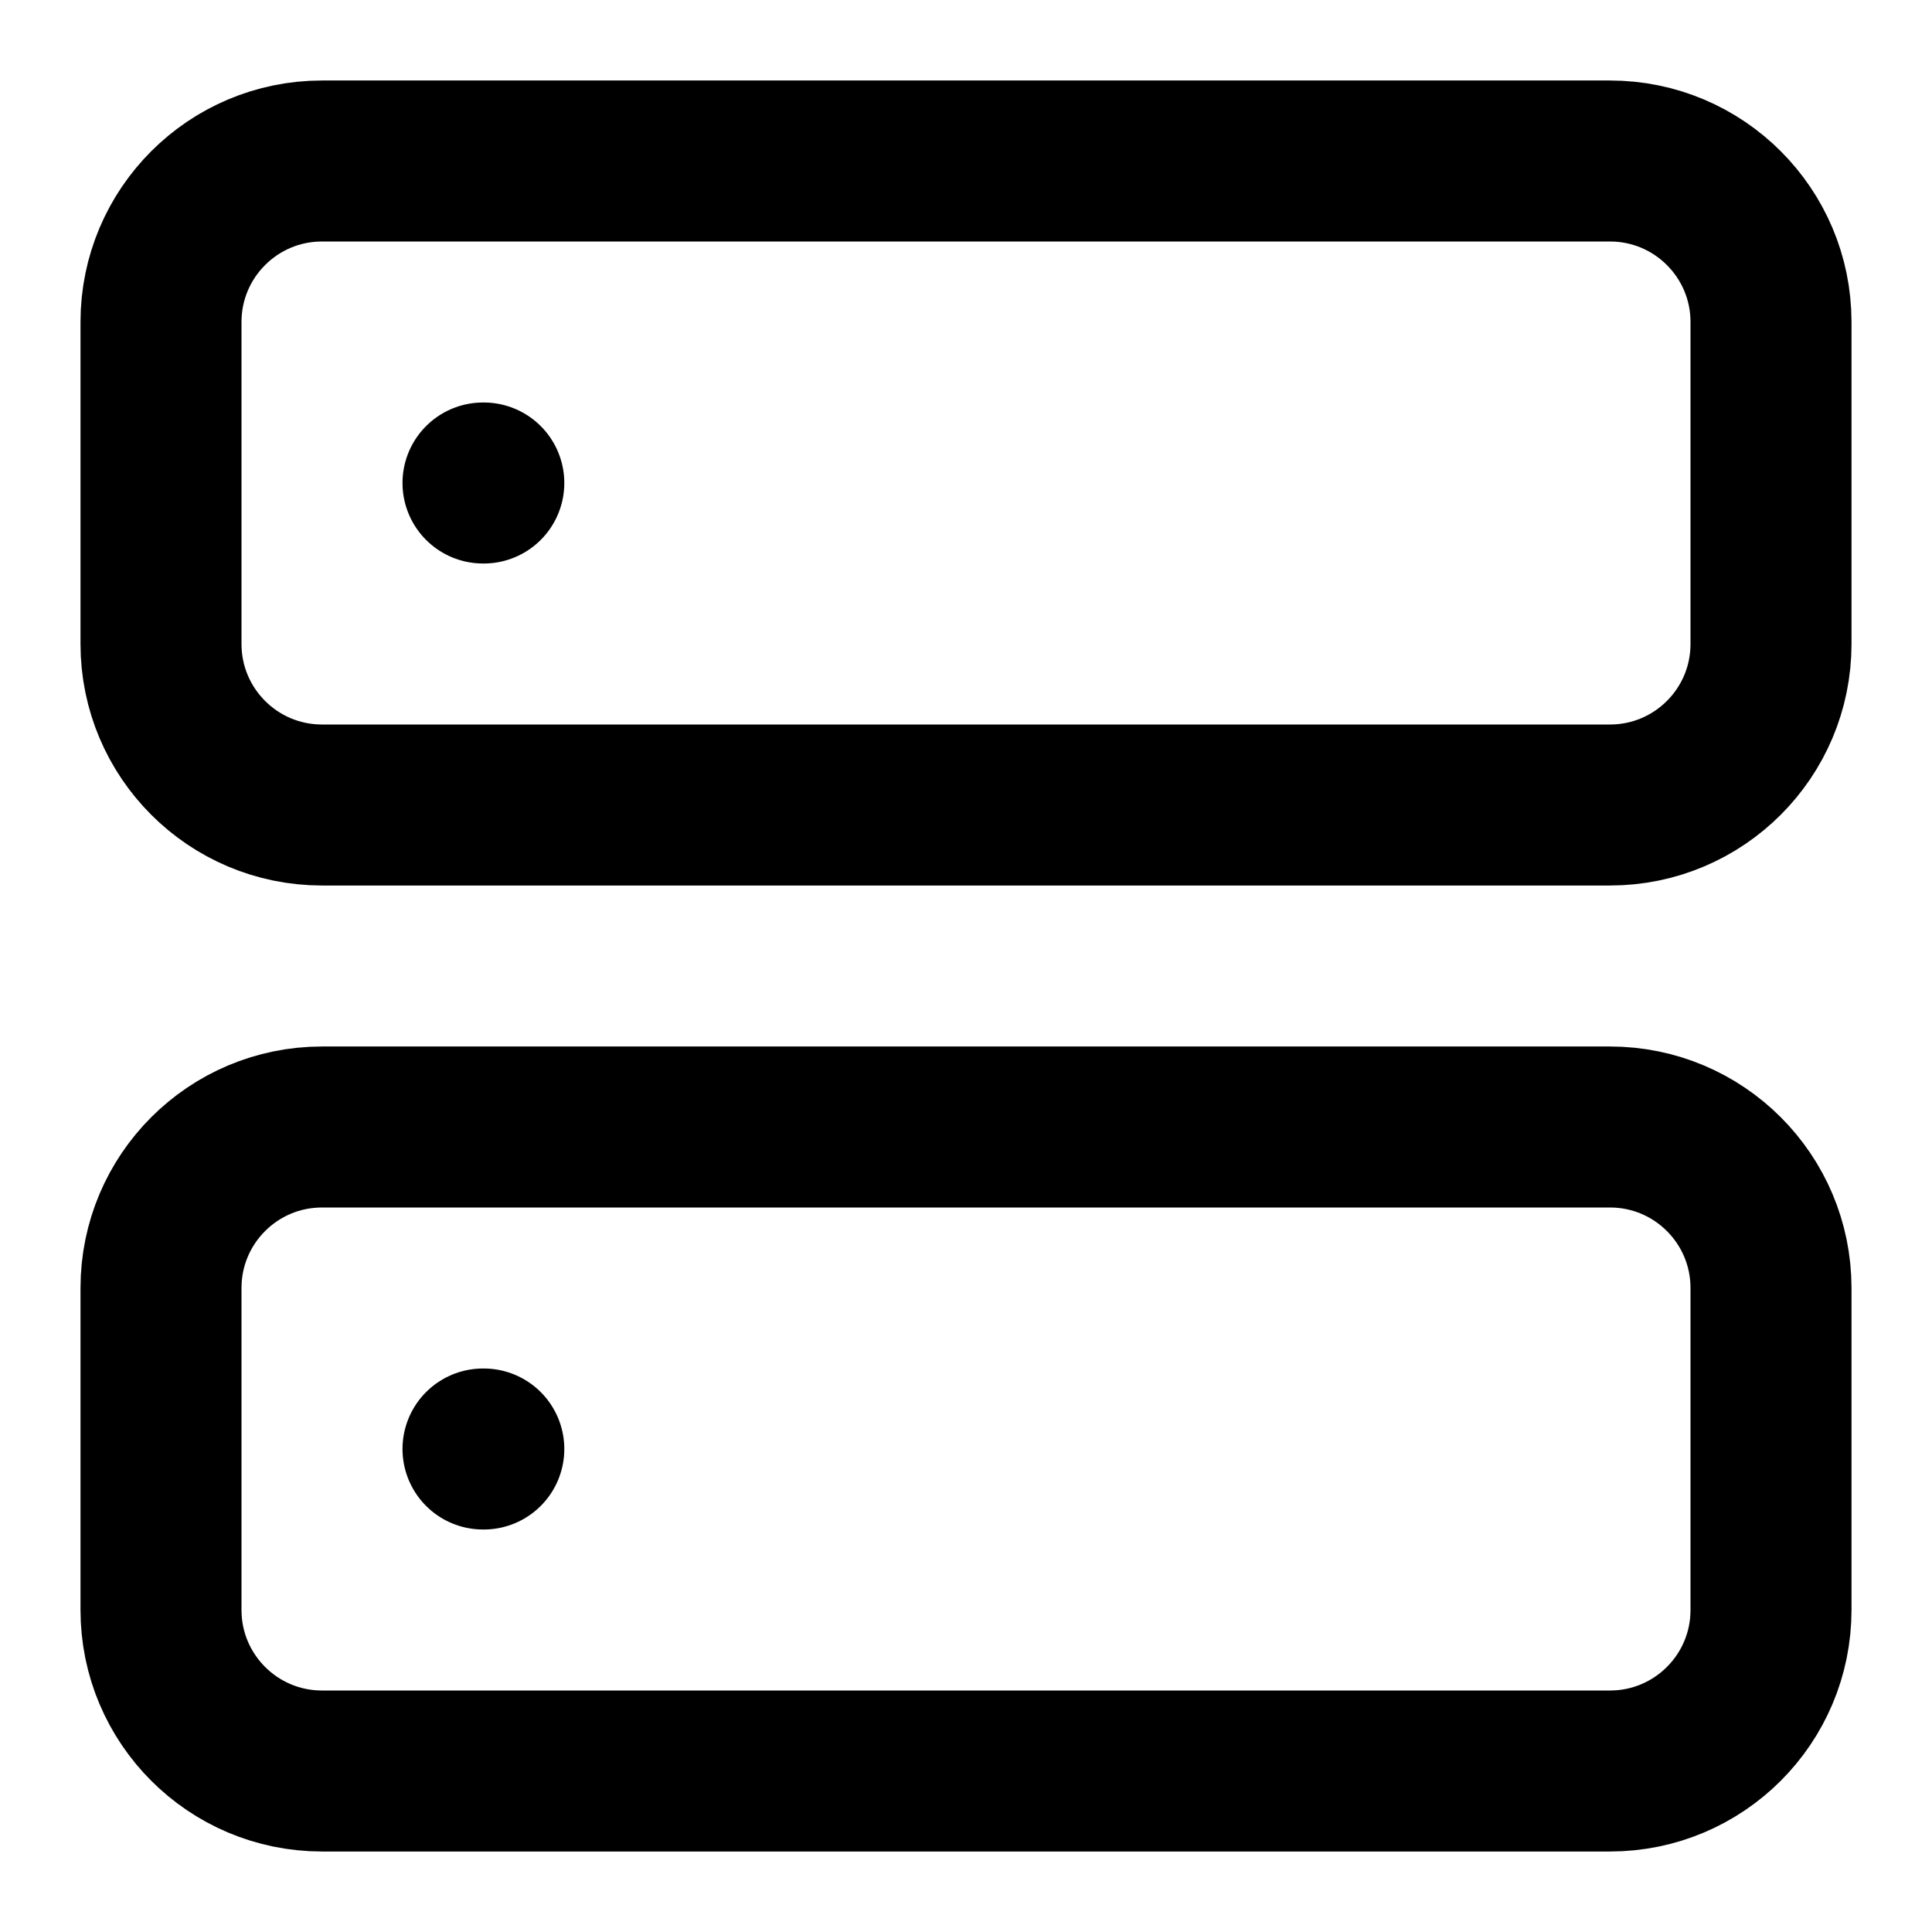
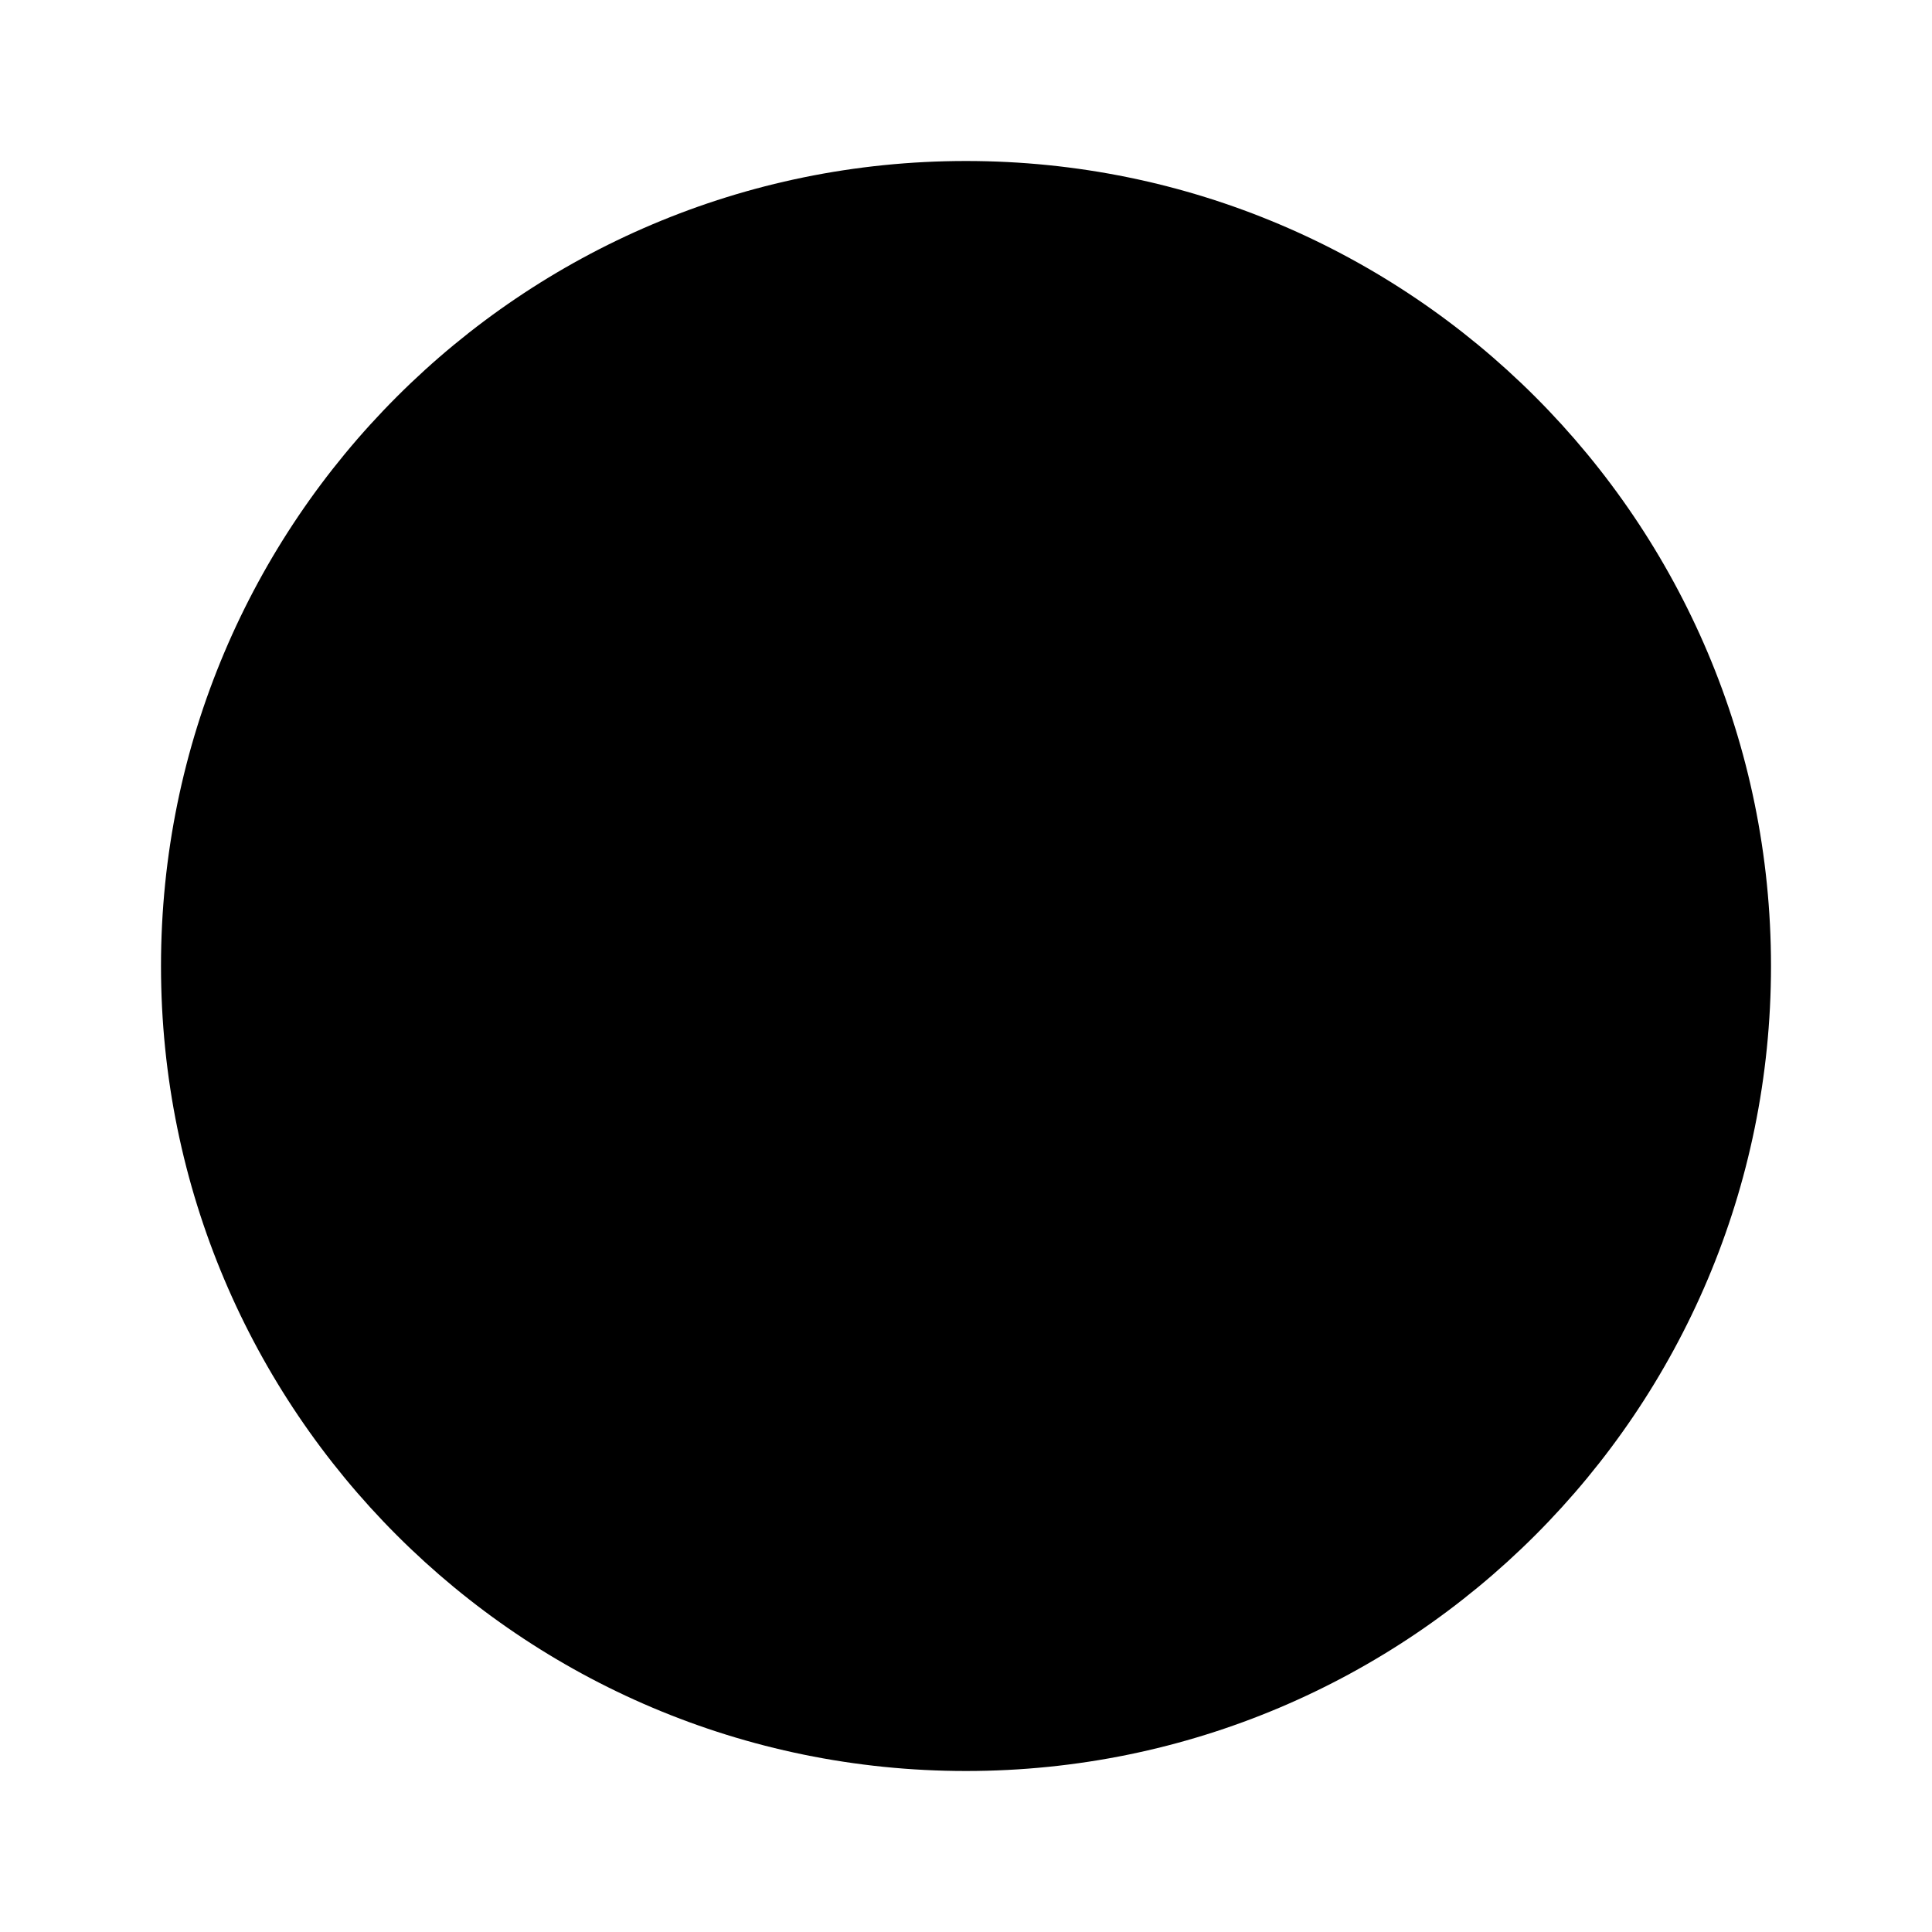
- <svg xmlns="http://www.w3.org/2000/svg" width="24" height="24" viewBox="0 0 24 24" fill="none" stroke="currentColor" stroke-width="2" stroke-linecap="round" stroke-linejoin="round" class="thesvg">
-   <rect x="2" y="2" width="20" height="8" rx="2" ry="2" />
-   <rect x="2" y="14" width="20" height="8" rx="2" ry="2" />
-   <line x1="6" y1="6" x2="6.01" y2="6" />
-   <line x1="6" y1="18" x2="6.01" y2="18" />
+ <svg xmlns="http://www.w3.org/2000/svg" viewBox="0 0 24 24">
+   <circle cx="12" cy="12" r="10" fill="currentColor" />
</svg>
